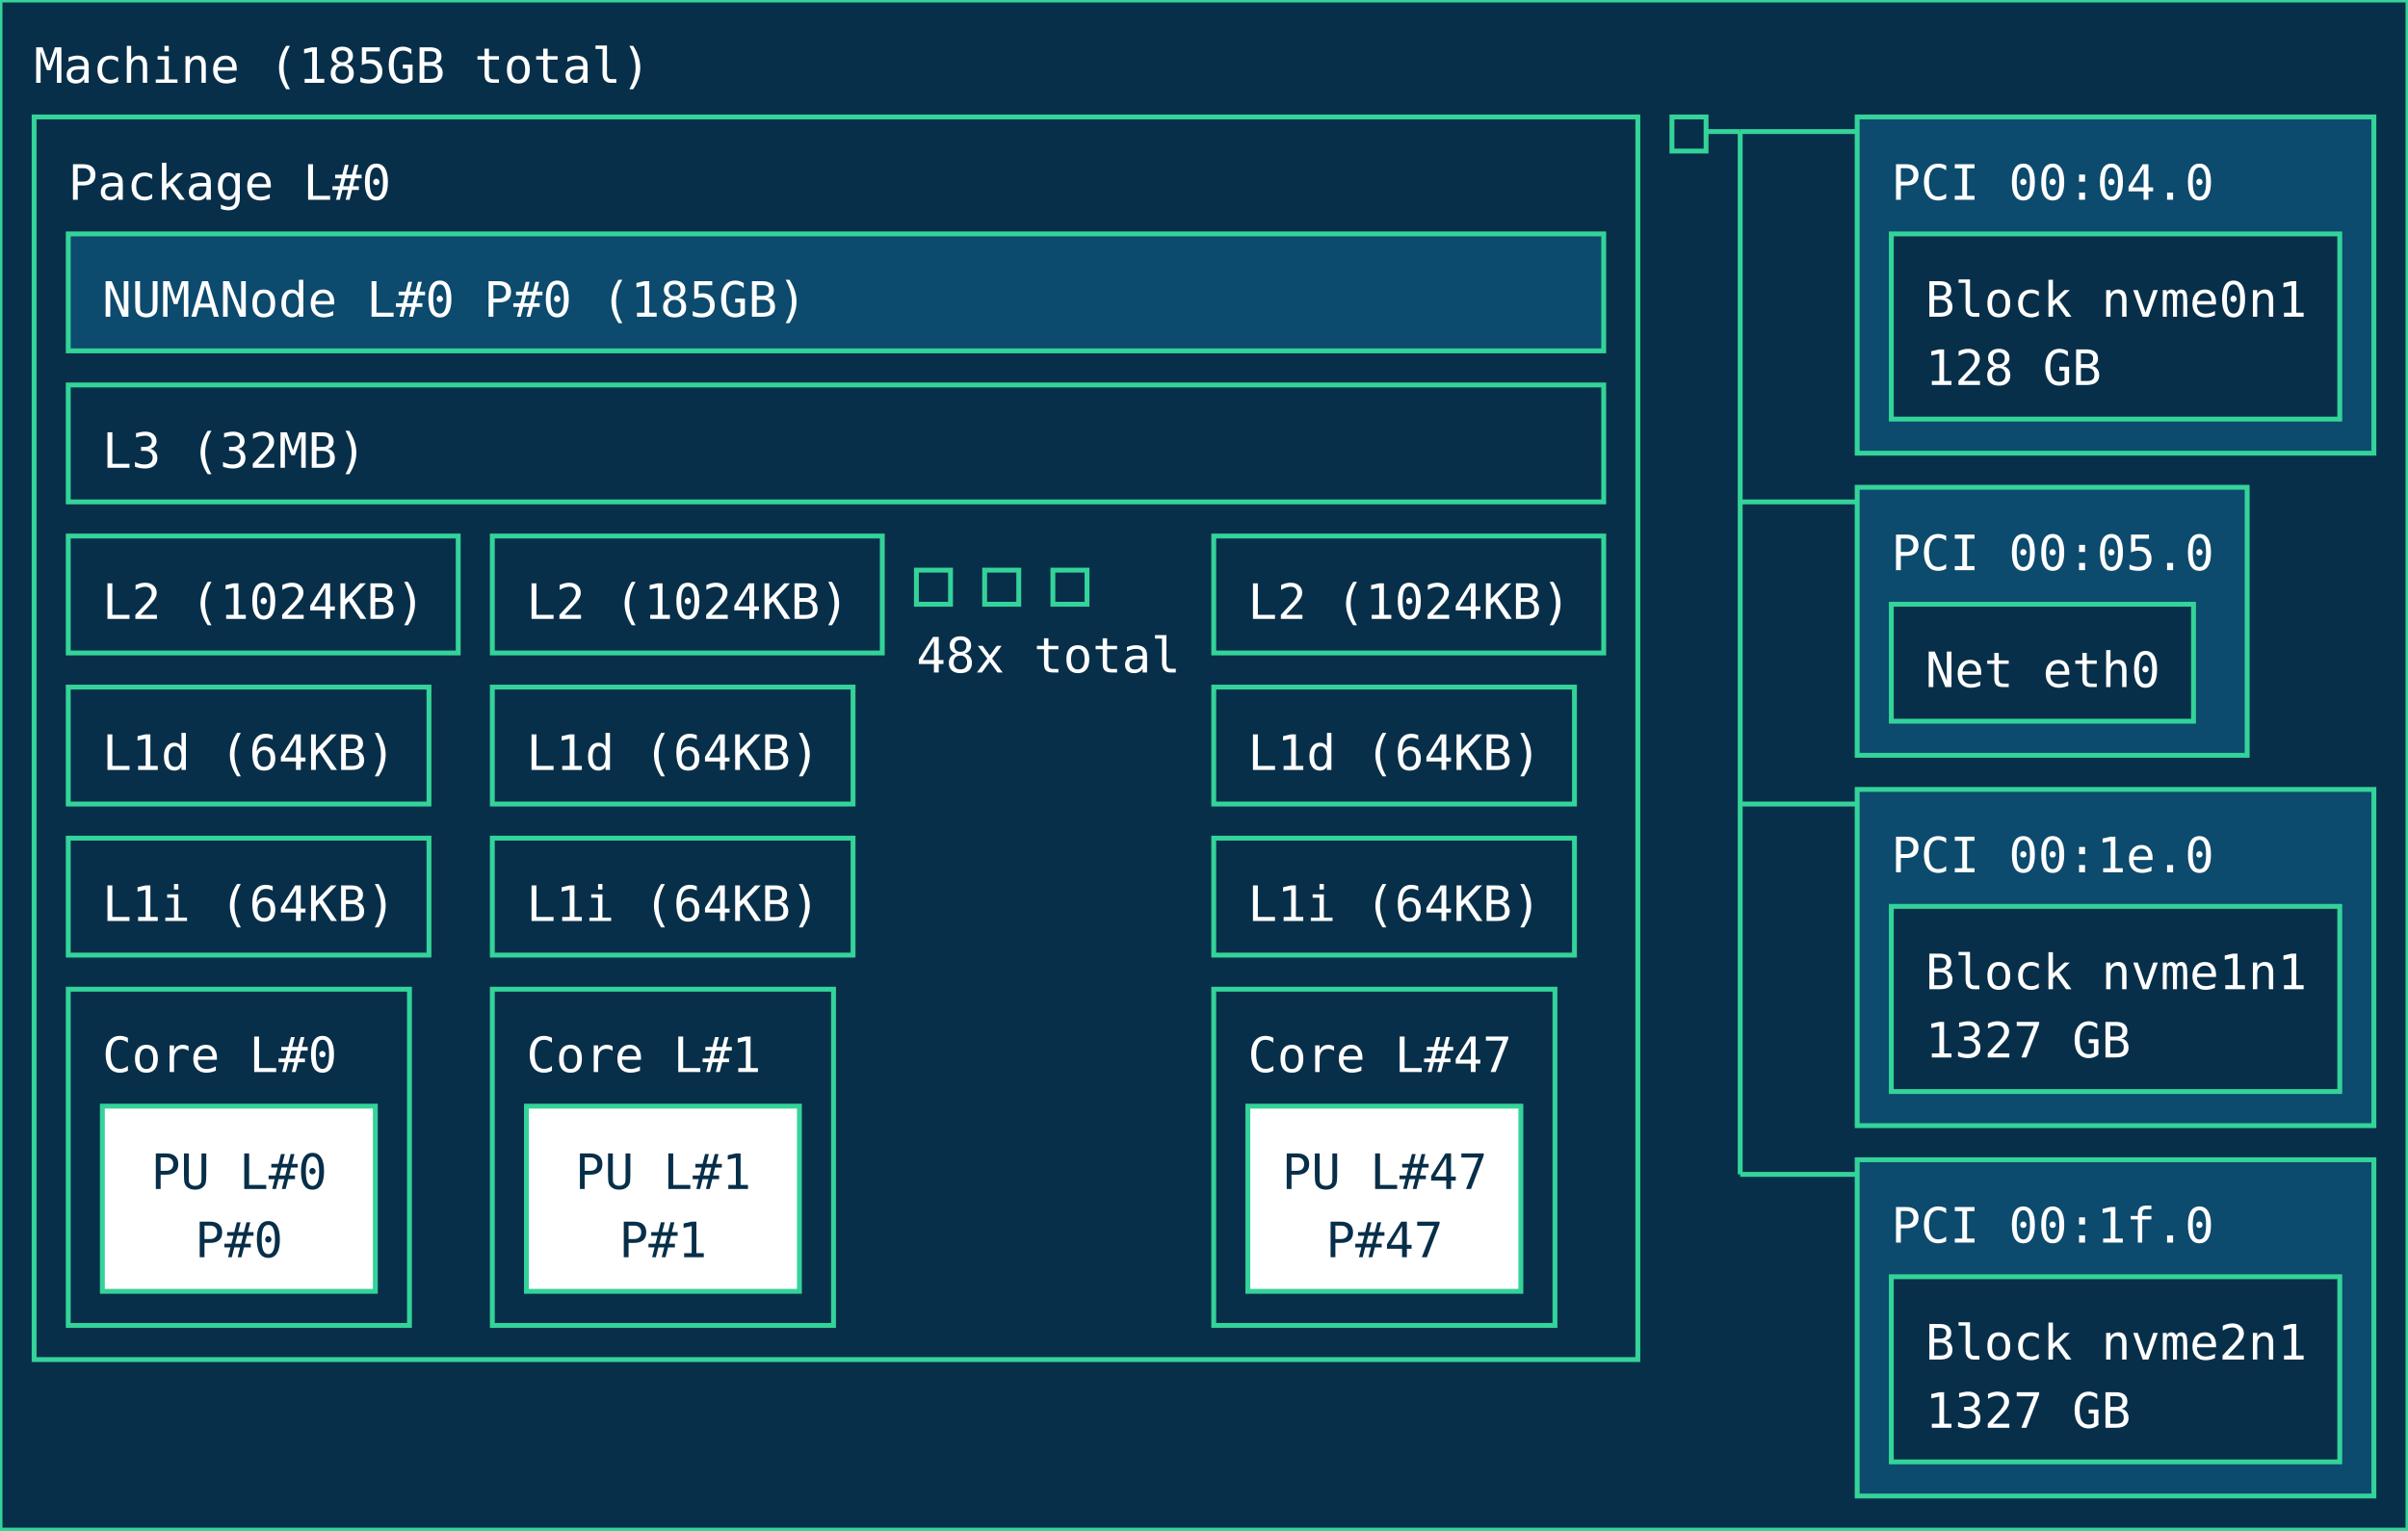
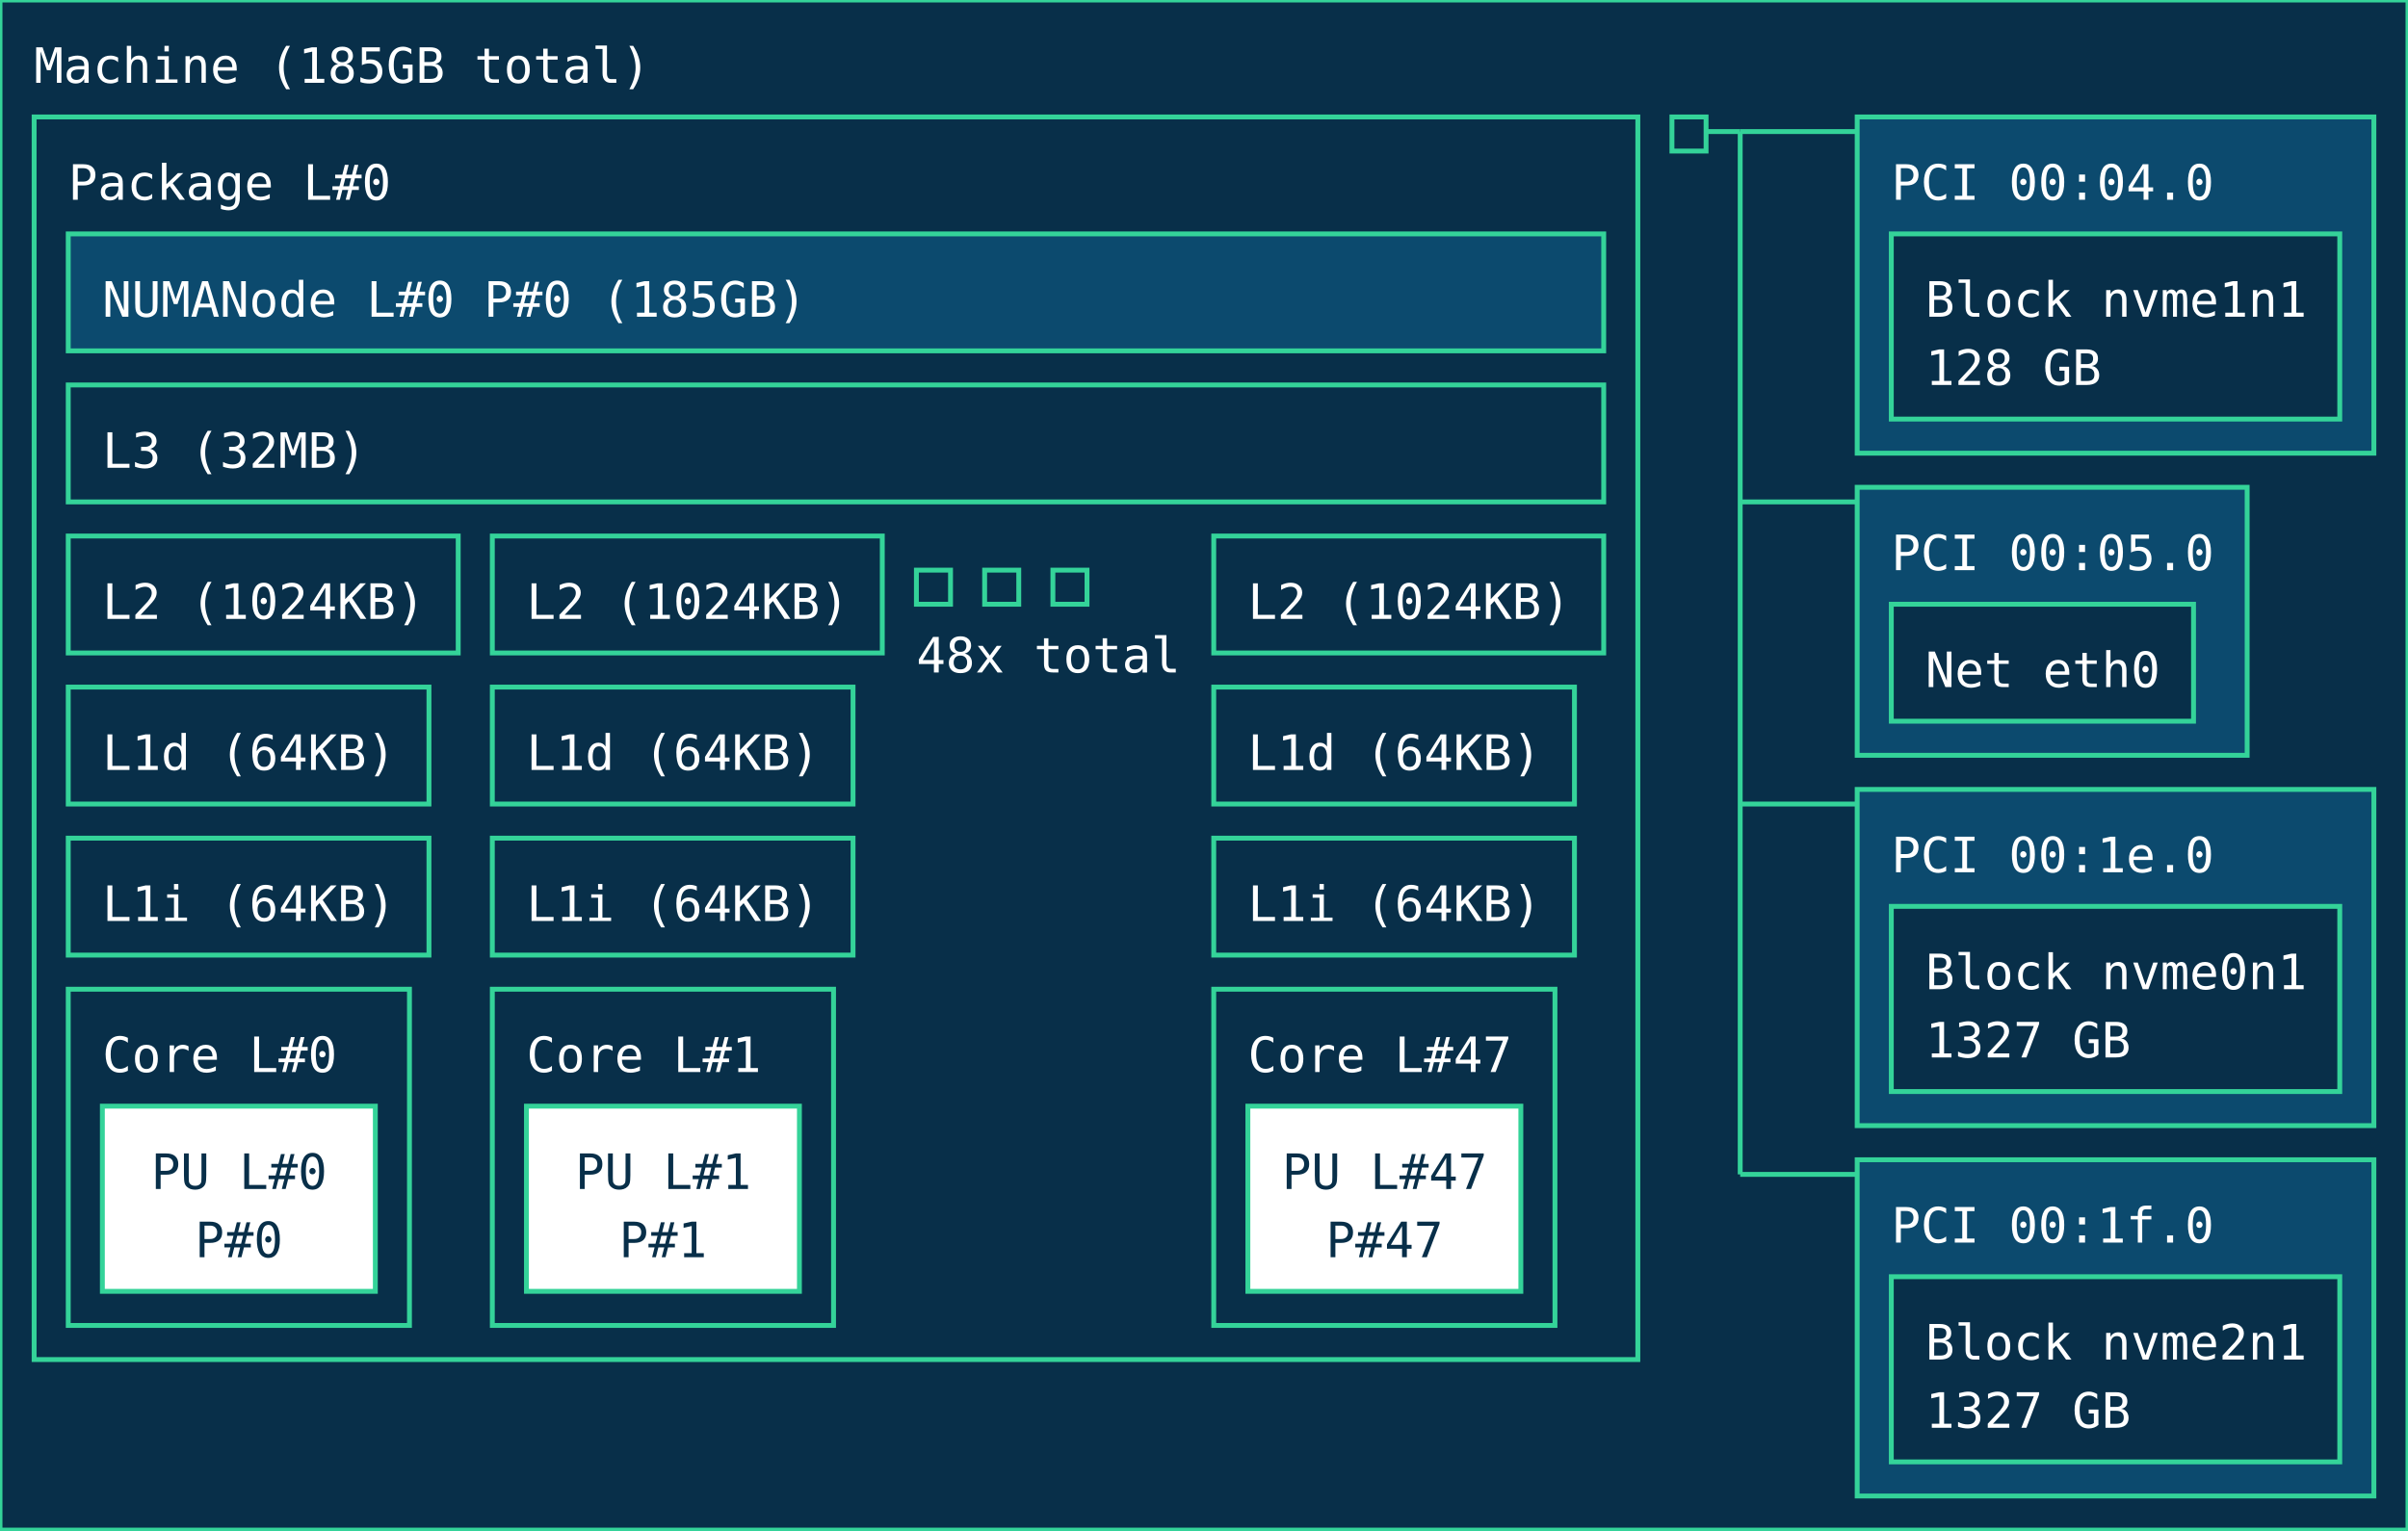
<svg xmlns="http://www.w3.org/2000/svg" width="494px" height="314px" viewBox="0 0 494px 314px" version="1.1">
  <style>
        text { pointer-events: none; font-family: ui-monospace, monospace; }
        rect { transition: stroke-width 0.15s ease, filter 0.15s ease; }
        rect:hover {
            stroke: #a7f3d0;
            stroke-width: 2;
            filter: brightness(1.2);
            cursor: pointer;
        }
    </style>
  <rect id="Machine_0_rect" class="Machine" x="0" y="0" width="494" height="314" fill="#082f49" stroke="#34d399" stroke-width="1" />
  <text id="Machine_0_text" class="Machine" font-family="ui-monospace, monospace" x="7" y="17" fill="#ffffff" font-size="10px">Machine (185GB total)</text>
  <rect id="Package_0_rect" class="Package" x="7" y="24" width="329" height="255" fill="#082f49" stroke="#34d399" stroke-width="1" />
  <text id="Package_0_text" class="Package" font-family="ui-monospace, monospace" x="14" y="41" fill="#ffffff" font-size="10px">Package L#0</text>
  <rect id="L3_0_rect" class="L3" x="14" y="79" width="315" height="24" fill="#082f49" stroke="#34d399" stroke-width="1" data-description="CPU Level 3 (L3) cache" />
  <text id="L3_0_text" class="L3" font-family="ui-monospace, monospace" x="21" y="96" fill="#ffffff" font-size="10px">L3 (32MB)</text>
  <rect id="L2_0_rect" class="L2" x="14" y="110" width="80" height="24" fill="#082f49" stroke="#34d399" stroke-width="1" data-description="CPU Level 2 (L2) cache" />
  <text id="L2_0_text" class="L2" font-family="ui-monospace, monospace" x="21" y="127" fill="#ffffff" font-size="10px">L2 (1024KB)</text>
  <rect id="L1d_0_rect" class="L1d" x="14" y="141" width="74" height="24" fill="#082f49" stroke="#34d399" stroke-width="1" data-description="CPU Level 1 (L1) data cache" />
  <text id="L1d_0_text" class="L1d" font-family="ui-monospace, monospace" x="21" y="158" fill="#ffffff" font-size="10px">L1d (64KB)</text>
  <rect id="L1i_0_rect" class="L1i" x="14" y="172" width="74" height="24" fill="#082f49" stroke="#34d399" stroke-width="1" data-description="CPU Level 1 (L1) instruction cache" />
  <text id="L1i_0_text" class="L1i" font-family="ui-monospace, monospace" x="21" y="189" fill="#ffffff" font-size="10px">L1i (64KB)</text>
  <rect id="Core_0_rect" class="Core" x="14" y="203" width="70" height="69" fill="#082f49" stroke="#34d399" stroke-width="1" />
  <text id="Core_0_text" class="Core" font-family="ui-monospace, monospace" x="21" y="220" fill="#ffffff" font-size="10px">Core L#0</text>
  <rect id="PU_0_rect" class="PU" x="21" y="227" width="56" height="38" fill="#ffffff" stroke="#34d399" stroke-width="1" data-description="Processing unit" />
  <text id="PU_0_text" class="PU" font-family="ui-monospace, monospace" x="31" y="244" fill="#082f49" font-size="10px">PU L#0</text>
  <text id="PU_0_text_1" class="PU" font-family="ui-monospace, monospace" x="40" y="258" fill="#082f49" font-size="10px">P#0</text>
  <rect id="L2_1_rect" class="L2" x="101" y="110" width="80" height="24" fill="#082f49" stroke="#34d399" stroke-width="1" data-description="CPU Level 2 (L2) cache" />
  <text id="L2_1_text" class="L2" font-family="ui-monospace, monospace" x="108" y="127" fill="#ffffff" font-size="10px">L2 (1024KB)</text>
  <rect id="L1d_1_rect" class="L1d" x="101" y="141" width="74" height="24" fill="#082f49" stroke="#34d399" stroke-width="1" data-description="CPU Level 1 (L1) data cache" />
  <text id="L1d_1_text" class="L1d" font-family="ui-monospace, monospace" x="108" y="158" fill="#ffffff" font-size="10px">L1d (64KB)</text>
  <rect id="L1i_1_rect" class="L1i" x="101" y="172" width="74" height="24" fill="#082f49" stroke="#34d399" stroke-width="1" data-description="CPU Level 1 (L1) instruction cache" />
  <text id="L1i_1_text" class="L1i" font-family="ui-monospace, monospace" x="108" y="189" fill="#ffffff" font-size="10px">L1i (64KB)</text>
  <rect id="Core_1_rect" class="Core" x="101" y="203" width="70" height="69" fill="#082f49" stroke="#34d399" stroke-width="1" />
  <text id="Core_1_text" class="Core" font-family="ui-monospace, monospace" x="108" y="220" fill="#ffffff" font-size="10px">Core L#1</text>
  <rect id="PU_1_rect" class="PU" x="108" y="227" width="56" height="38" fill="#ffffff" stroke="#34d399" stroke-width="1" data-description="Processing unit" />
  <text id="PU_1_text" class="PU" font-family="ui-monospace, monospace" x="118" y="244" fill="#082f49" font-size="10px">PU L#1</text>
  <text id="PU_1_text_1" class="PU" font-family="ui-monospace, monospace" x="127" y="258" fill="#082f49" font-size="10px">P#1</text>
  <rect id="L2_2_rect" class="L2" x="188" y="117" width="7" height="7" fill="#082f49" stroke="#34d399" stroke-width="1" data-description="CPU Level 2 (L2) cache" />
  <rect id="L2_2_rect" class="L2" x="202" y="117" width="7" height="7" fill="#082f49" stroke="#34d399" stroke-width="1" data-description="CPU Level 2 (L2) cache" />
  <rect id="L2_2_rect" class="L2" x="216" y="117" width="7" height="7" fill="#082f49" stroke="#34d399" stroke-width="1" data-description="CPU Level 2 (L2) cache" />
  <text id="L2_2_text" class="L2" font-family="ui-monospace, monospace" x="188" y="138" fill="#ffffff" font-size="10px">48x total</text>
  <rect id="L2_47_rect" class="L2" x="249" y="110" width="80" height="24" fill="#082f49" stroke="#34d399" stroke-width="1" data-description="CPU Level 2 (L2) cache" />
  <text id="L2_47_text" class="L2" font-family="ui-monospace, monospace" x="256" y="127" fill="#ffffff" font-size="10px">L2 (1024KB)</text>
  <rect id="L1d_47_rect" class="L1d" x="249" y="141" width="74" height="24" fill="#082f49" stroke="#34d399" stroke-width="1" data-description="CPU Level 1 (L1) data cache" />
  <text id="L1d_47_text" class="L1d" font-family="ui-monospace, monospace" x="256" y="158" fill="#ffffff" font-size="10px">L1d (64KB)</text>
  <rect id="L1i_47_rect" class="L1i" x="249" y="172" width="74" height="24" fill="#082f49" stroke="#34d399" stroke-width="1" data-description="CPU Level 1 (L1) instruction cache" />
  <text id="L1i_47_text" class="L1i" font-family="ui-monospace, monospace" x="256" y="189" fill="#ffffff" font-size="10px">L1i (64KB)</text>
  <rect id="Core_47_rect" class="Core" x="249" y="203" width="70" height="69" fill="#082f49" stroke="#34d399" stroke-width="1" />
  <text id="Core_47_text" class="Core" font-family="ui-monospace, monospace" x="256" y="220" fill="#ffffff" font-size="10px">Core L#47</text>
  <rect id="PU_47_rect" class="PU" x="256" y="227" width="56" height="38" fill="#ffffff" stroke="#34d399" stroke-width="1" data-description="Processing unit" />
  <text id="PU_47_text" class="PU" font-family="ui-monospace, monospace" x="263" y="244" fill="#082f49" font-size="10px">PU L#47</text>
  <text id="PU_47_text_1" class="PU" font-family="ui-monospace, monospace" x="272" y="258" fill="#082f49" font-size="10px">P#47</text>
  <rect id="NUMANode_0_rect" class="NUMANode" x="14" y="48" width="315" height="24" fill="#0c4a6e" stroke="#34d399" stroke-width="1" />
  <text id="NUMANode_0_text" class="NUMANode" font-family="ui-monospace, monospace" x="21" y="65" fill="#ffffff" font-size="10px">NUMANode L#0 P#0 (185GB)</text>
  <rect id="HostBridge_0_rect" class="HostBridge" x="343" y="24" width="7" height="7" fill="#082f49" stroke="#34d399" stroke-width="1" data-description="Host bridge" />
  <line id="HostBridge_0_line" class="HostBridge" x1="350" y1="27" x2="357" y2="27" stroke="#34d399" stroke-width="1" />
  <line id="HostBridge_0_line_2" class="HostBridge" x1="357" y1="27" x2="381" y2="27" stroke="#34d399" stroke-width="1" />
  <line id="HostBridge_0_line_3" class="HostBridge" x1="357" y1="103" x2="381" y2="103" stroke="#34d399" stroke-width="1" />
  <line id="HostBridge_0_line_4" class="HostBridge" x1="357" y1="165" x2="381" y2="165" stroke="#34d399" stroke-width="1" />
  <line id="HostBridge_0_line_5" class="HostBridge" x1="357" y1="241" x2="381" y2="241" stroke="#34d399" stroke-width="1" />
  <line id="HostBridge_0_line_1" class="HostBridge" x1="357" y1="27" x2="357" y2="241" stroke="#34d399" stroke-width="1" />
  <rect id="PCI_0_rect" class="PCI" x="381" y="24" width="106" height="69" fill="#0c4a6e" stroke="#34d399" stroke-width="1" />
  <text id="PCI_0_text" class="PCI" font-family="ui-monospace, monospace" x="388" y="41" fill="#ffffff" font-size="10px">PCI 00:04.0</text>
  <rect id="Block_0_rect" class="Block" x="388" y="48" width="92" height="38" fill="#082f49" stroke="#34d399" stroke-width="1" />
-   <text id="Block_0_text" class="Block" font-family="ui-monospace, monospace" x="395" y="65" fill="#ffffff" font-size="10px">Block nvme0n1</text>
+   <text id="Block_0_text" class="Block" font-family="ui-monospace, monospace" x="395" y="65" fill="#ffffff" font-size="10px">Block nvme1n1</text>
  <text id="Block_0_text_1" class="Block" font-family="ui-monospace, monospace" x="395" y="79" fill="#ffffff" font-size="10px">128 GB</text>
  <rect id="PCI_1_rect" class="PCI" x="381" y="100" width="80" height="55" fill="#0c4a6e" stroke="#34d399" stroke-width="1" />
  <text id="PCI_1_text" class="PCI" font-family="ui-monospace, monospace" x="388" y="117" fill="#ffffff" font-size="10px">PCI 00:05.0</text>
  <rect id="Net_1_rect" class="Net" x="388" y="124" width="62" height="24" fill="#082f49" stroke="#34d399" stroke-width="1" />
  <text id="Net_1_text" class="Net" font-family="ui-monospace, monospace" x="395" y="141" fill="#ffffff" font-size="10px">Net eth0</text>
  <rect id="PCI_2_rect" class="PCI" x="381" y="162" width="106" height="69" fill="#0c4a6e" stroke="#34d399" stroke-width="1" />
  <text id="PCI_2_text" class="PCI" font-family="ui-monospace, monospace" x="388" y="179" fill="#ffffff" font-size="10px">PCI 00:1e.0</text>
  <rect id="Block_2_rect" class="Block" x="388" y="186" width="92" height="38" fill="#082f49" stroke="#34d399" stroke-width="1" />
-   <text id="Block_2_text" class="Block" font-family="ui-monospace, monospace" x="395" y="203" fill="#ffffff" font-size="10px">Block nvme1n1</text>
+   <text id="Block_2_text" class="Block" font-family="ui-monospace, monospace" x="395" y="203" fill="#ffffff" font-size="10px">Block nvme0n1</text>
  <text id="Block_2_text_1" class="Block" font-family="ui-monospace, monospace" x="395" y="217" fill="#ffffff" font-size="10px">1327 GB</text>
  <rect id="PCI_3_rect" class="PCI" x="381" y="238" width="106" height="69" fill="#0c4a6e" stroke="#34d399" stroke-width="1" />
  <text id="PCI_3_text" class="PCI" font-family="ui-monospace, monospace" x="388" y="255" fill="#ffffff" font-size="10px">PCI 00:1f.0</text>
  <rect id="Block_3_rect" class="Block" x="388" y="262" width="92" height="38" fill="#082f49" stroke="#34d399" stroke-width="1" />
  <text id="Block_3_text" class="Block" font-family="ui-monospace, monospace" x="395" y="279" fill="#ffffff" font-size="10px">Block nvme2n1</text>
  <text id="Block_3_text_1" class="Block" font-family="ui-monospace, monospace" x="395" y="293" fill="#ffffff" font-size="10px">1327 GB</text>
</svg>
